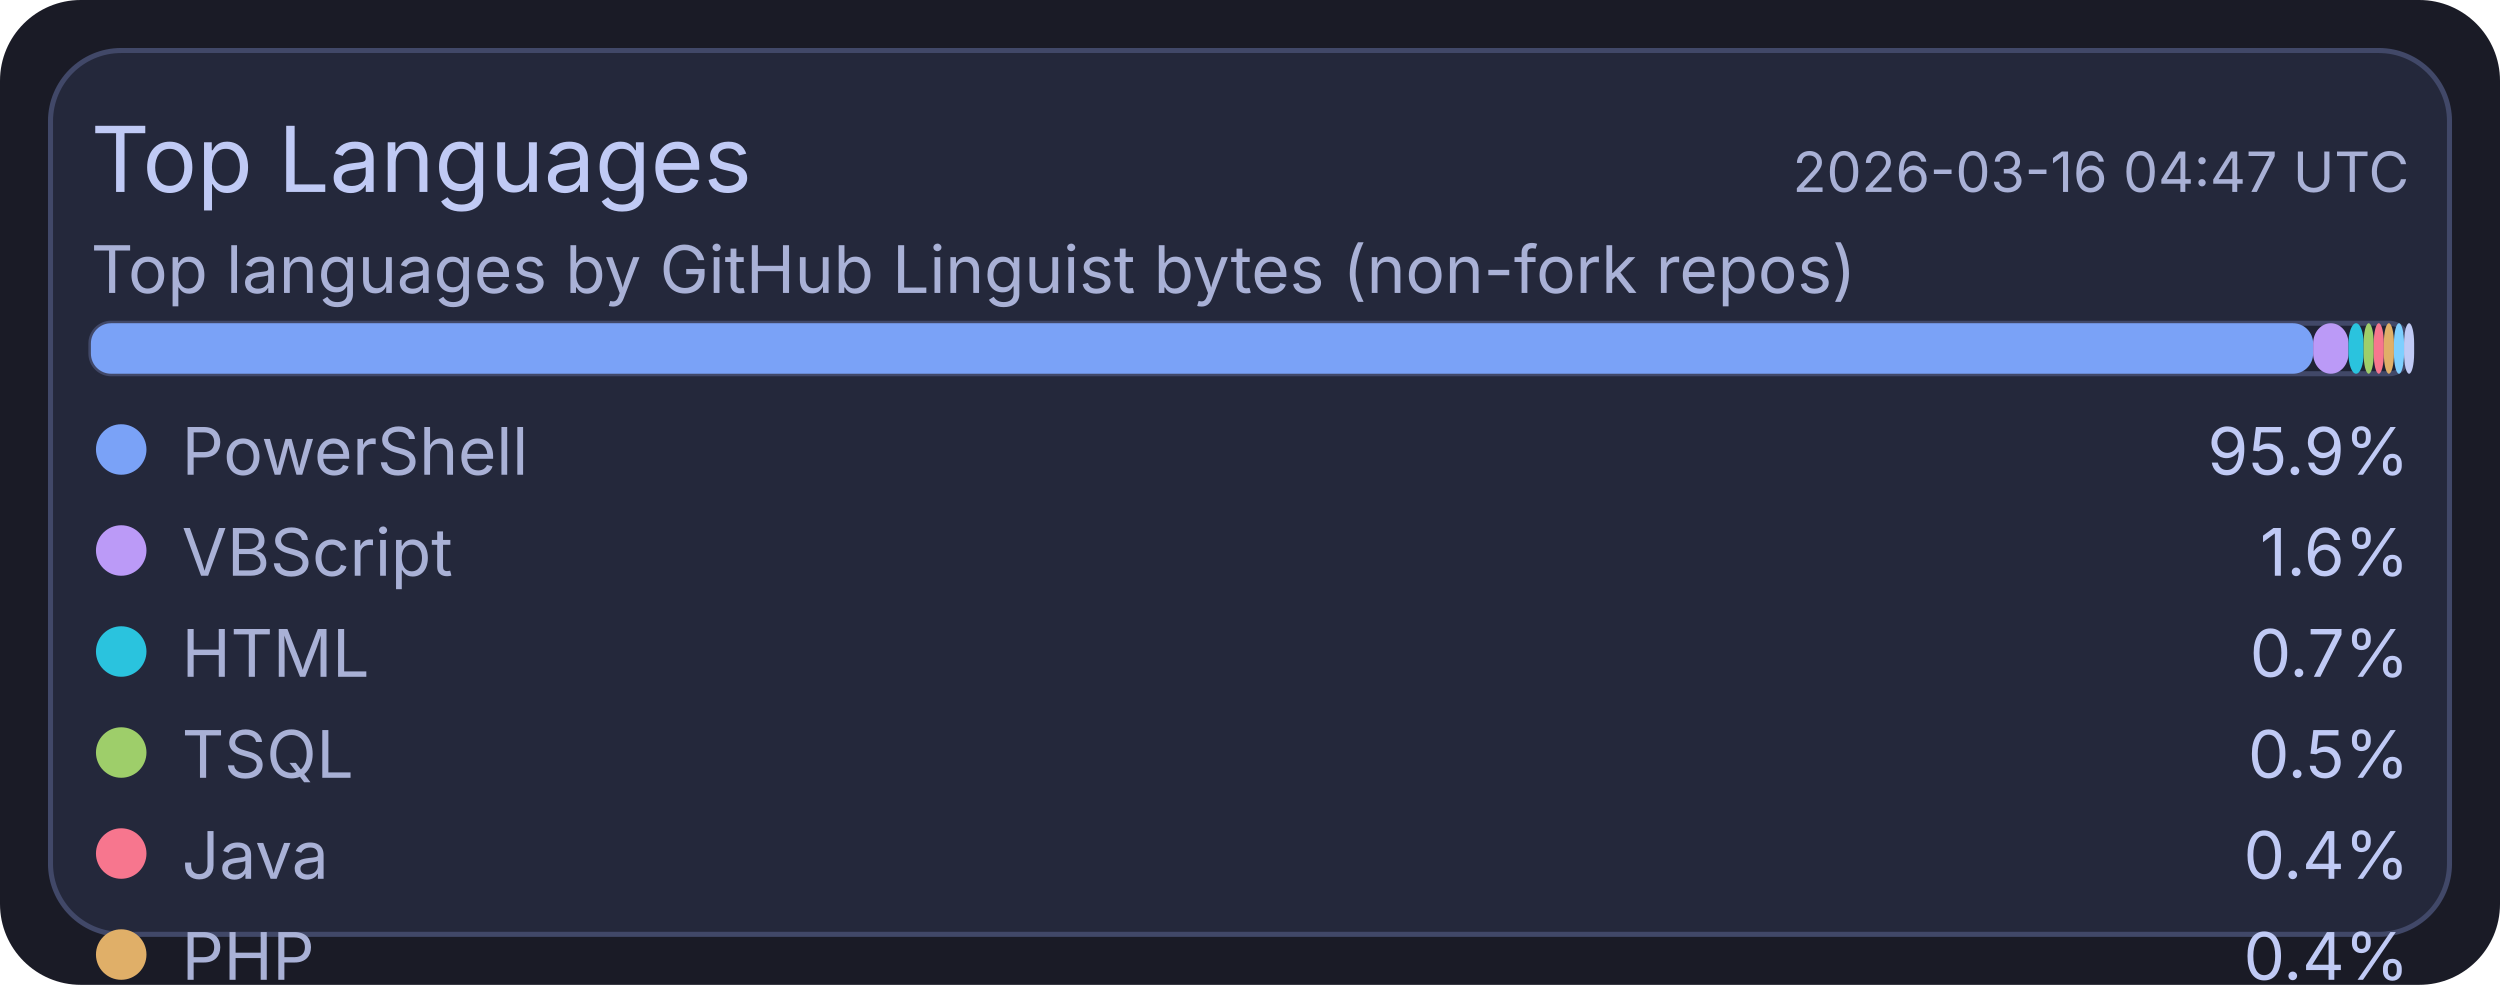
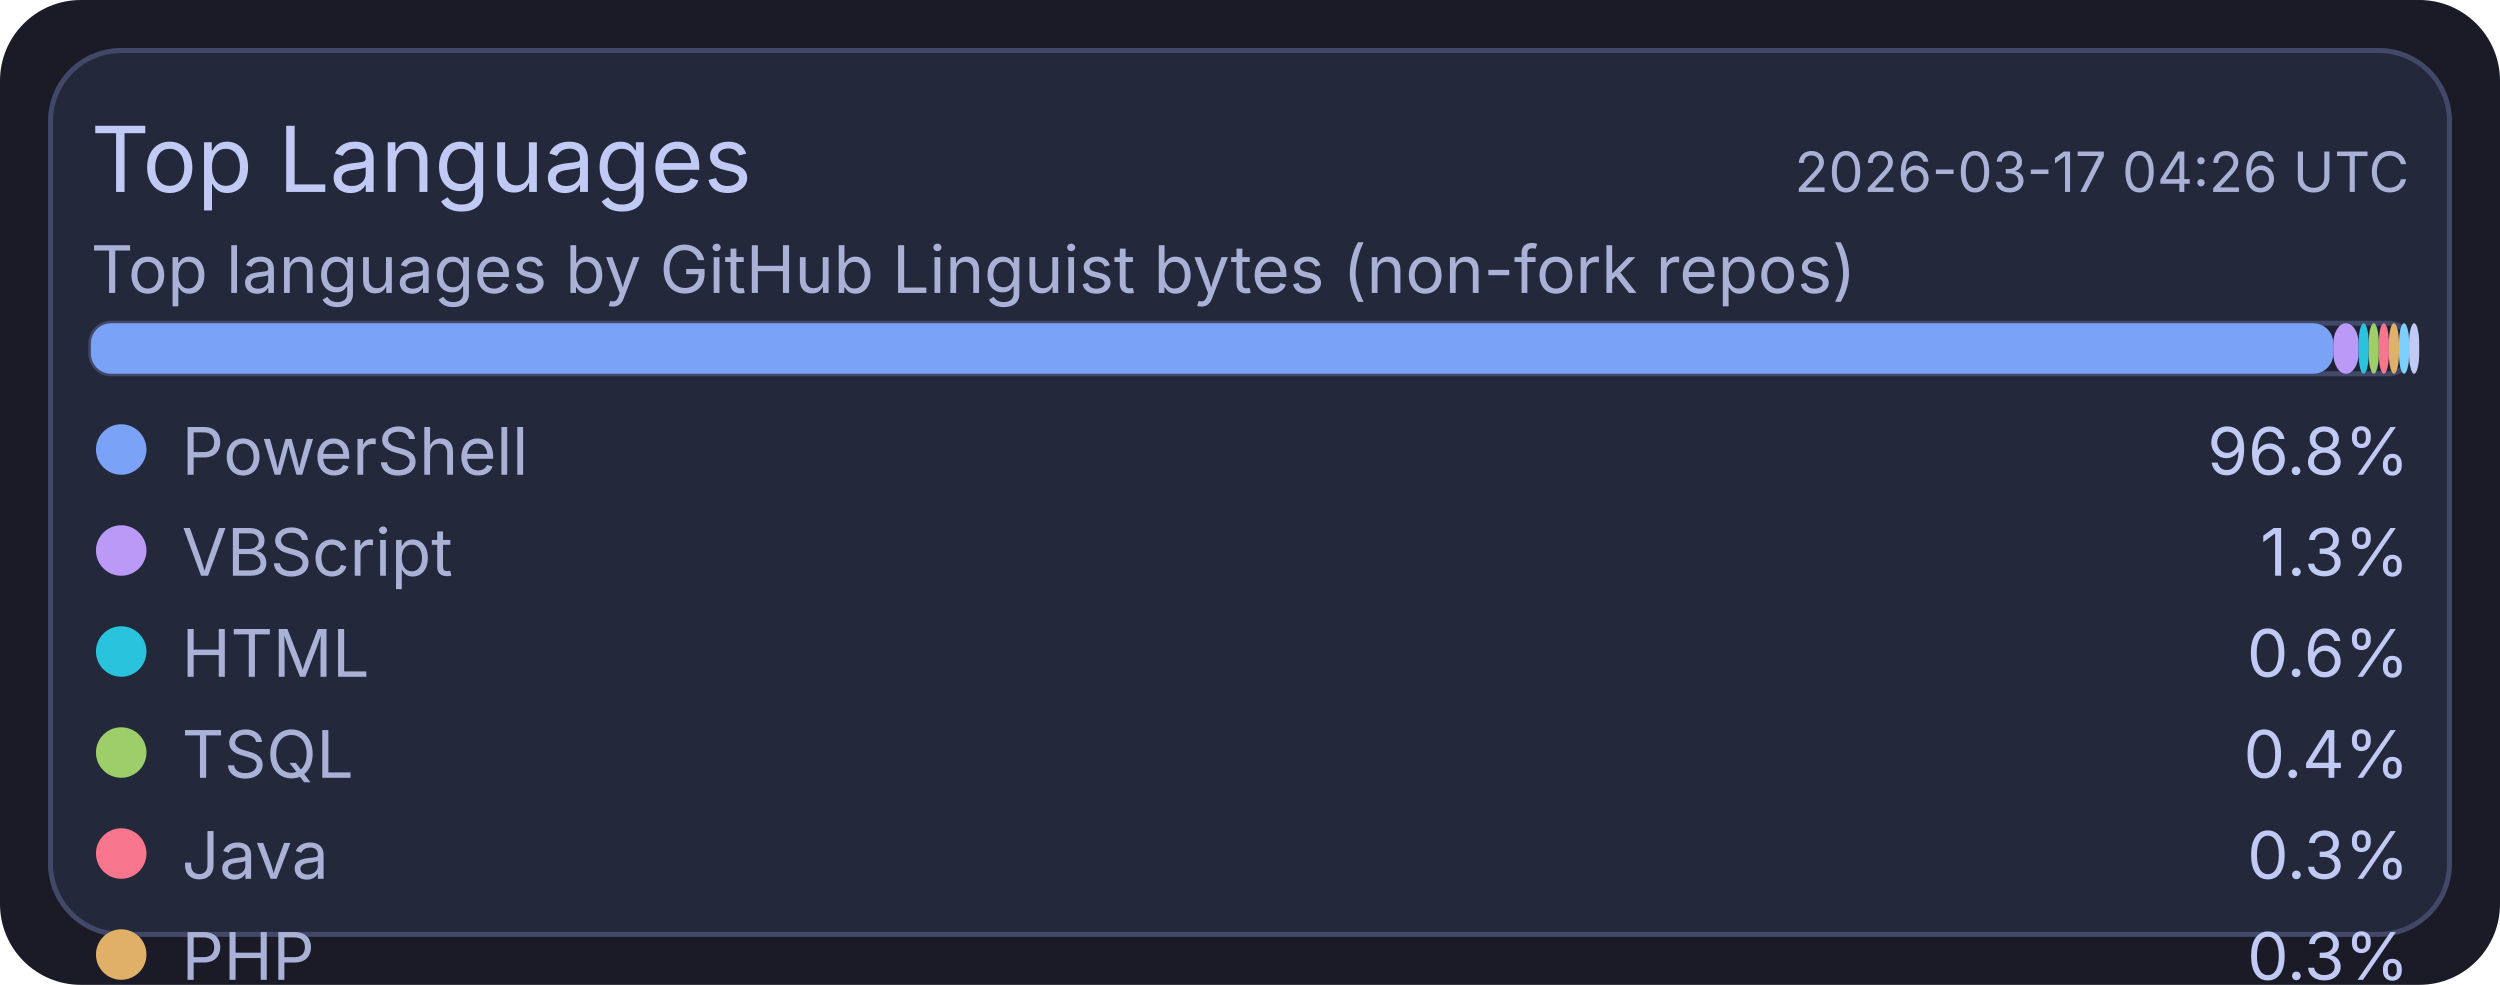
<svg xmlns="http://www.w3.org/2000/svg" width="495" height="195" viewBox="0 0 495 195">
  <rect x="0" y="0" width="495" height="195" rx="16" fill="#1a1b26" />
  <rect x="10" y="10" width="475" height="175" rx="14" fill="#24283b" stroke="#414868" stroke-width="1" />
  <text x="18" y="38" fill="#c0caf5" font-size="18" font-family="ui-sans-serif, system-ui, -apple-system, Segoe UI">Top Languages</text>
-   <text x="477" y="38" text-anchor="end" fill="#a9b1d6" font-size="11" font-family="ui-sans-serif, system-ui, -apple-system, Segoe UI">2026-03-16 04:47 UTC</text>
+   <text x="477" y="38" text-anchor="end" fill="#a9b1d6" font-size="11" font-family="ui-sans-serif, system-ui, -apple-system, Segoe UI">2026-03-17 04:26 UTC</text>
  <text x="18" y="58" fill="#a9b1d6" font-size="13" font-family="ui-sans-serif, system-ui, -apple-system, Segoe UI">Top languages by GitHub Linguist bytes (non-fork repos)</text>
  <rect x="18" y="64" width="459" height="10" rx="4" fill="#1f2335" stroke="#414868" stroke-width="1" />
-   <rect x="18" y="64" width="440" height="10" rx="4" fill="#7aa2f7" />
-   <rect x="458" y="64" width="7" height="10" rx="4" fill="#bb9af7" />
-   <rect x="465" y="64" width="3" height="10" rx="4" fill="#2ac3de" />
-   <rect x="468" y="64" width="2" height="10" rx="4" fill="#9ece6a" />
-   <rect x="470" y="64" width="2" height="10" rx="4" fill="#f7768e" />
-   <rect x="472" y="64" width="2" height="10" rx="4" fill="#e0af68" />
-   <rect x="474" y="64" width="2" height="10" rx="4" fill="#7dcfff" />
-   <rect x="476" y="64" width="2" height="10" rx="4" fill="#c0caf5" />
+   <rect x="18" y="64" width="444" height="10" rx="4" fill="#7aa2f7" />
+   <rect x="462" y="64" width="5" height="10" rx="4" fill="#bb9af7" />
+   <rect x="467" y="64" width="2" height="10" rx="4" fill="#2ac3de" />
+   <rect x="469" y="64" width="2" height="10" rx="4" fill="#9ece6a" />
+   <rect x="471" y="64" width="2" height="10" rx="4" fill="#f7768e" />
+   <rect x="473" y="64" width="2" height="10" rx="4" fill="#e0af68" />
+   <rect x="475" y="64" width="2" height="10" rx="4" fill="#7dcfff" />
+   <rect x="477" y="64" width="2" height="10" rx="4" fill="#c0caf5" />
  <circle cx="24" cy="89" r="5" fill="#7aa2f7" />
  <text x="36" y="94" fill="#a9b1d6" font-size="13" font-family="ui-sans-serif, system-ui, -apple-system, Segoe UI">PowerShell</text>
-   <text x="477" y="94" text-anchor="end" fill="#c0caf5" font-size="13" font-family="ui-sans-serif, system-ui, -apple-system, Segoe UI">95.9%</text>
+   <text x="477" y="94" text-anchor="end" fill="#c0caf5" font-size="13" font-family="ui-sans-serif, system-ui, -apple-system, Segoe UI">96.8%</text>
  <circle cx="24" cy="109" r="5" fill="#bb9af7" />
  <text x="36" y="114" fill="#a9b1d6" font-size="13" font-family="ui-sans-serif, system-ui, -apple-system, Segoe UI">VBScript</text>
-   <text x="477" y="114" text-anchor="end" fill="#c0caf5" font-size="13" font-family="ui-sans-serif, system-ui, -apple-system, Segoe UI">1.6%</text>
+   <text x="477" y="114" text-anchor="end" fill="#c0caf5" font-size="13" font-family="ui-sans-serif, system-ui, -apple-system, Segoe UI">1.3%</text>
  <circle cx="24" cy="129" r="5" fill="#2ac3de" />
  <text x="36" y="134" fill="#a9b1d6" font-size="13" font-family="ui-sans-serif, system-ui, -apple-system, Segoe UI">HTML</text>
-   <text x="477" y="134" text-anchor="end" fill="#c0caf5" font-size="13" font-family="ui-sans-serif, system-ui, -apple-system, Segoe UI">0.7%</text>
+   <text x="477" y="134" text-anchor="end" fill="#c0caf5" font-size="13" font-family="ui-sans-serif, system-ui, -apple-system, Segoe UI">0.6%</text>
  <circle cx="24" cy="149" r="5" fill="#9ece6a" />
  <text x="36" y="154" fill="#a9b1d6" font-size="13" font-family="ui-sans-serif, system-ui, -apple-system, Segoe UI">TSQL</text>
-   <text x="477" y="154" text-anchor="end" fill="#c0caf5" font-size="13" font-family="ui-sans-serif, system-ui, -apple-system, Segoe UI">0.5%</text>
+   <text x="477" y="154" text-anchor="end" fill="#c0caf5" font-size="13" font-family="ui-sans-serif, system-ui, -apple-system, Segoe UI">0.4%</text>
  <circle cx="24" cy="169" r="5" fill="#f7768e" />
  <text x="36" y="174" fill="#a9b1d6" font-size="13" font-family="ui-sans-serif, system-ui, -apple-system, Segoe UI">Java</text>
-   <text x="477" y="174" text-anchor="end" fill="#c0caf5" font-size="13" font-family="ui-sans-serif, system-ui, -apple-system, Segoe UI">0.4%</text>
+   <text x="477" y="174" text-anchor="end" fill="#c0caf5" font-size="13" font-family="ui-sans-serif, system-ui, -apple-system, Segoe UI">0.3%</text>
  <circle cx="24" cy="189" r="5" fill="#e0af68" />
  <text x="36" y="194" fill="#a9b1d6" font-size="13" font-family="ui-sans-serif, system-ui, -apple-system, Segoe UI">PHP</text>
-   <text x="477" y="194" text-anchor="end" fill="#c0caf5" font-size="13" font-family="ui-sans-serif, system-ui, -apple-system, Segoe UI">0.4%</text>
+   <text x="477" y="194" text-anchor="end" fill="#c0caf5" font-size="13" font-family="ui-sans-serif, system-ui, -apple-system, Segoe UI">0.3%</text>
  <circle cx="24" cy="209" r="5" fill="#7dcfff" />
  <text x="36" y="214" fill="#a9b1d6" font-size="13" font-family="ui-sans-serif, system-ui, -apple-system, Segoe UI">C#</text>
-   <text x="477" y="214" text-anchor="end" fill="#c0caf5" font-size="13" font-family="ui-sans-serif, system-ui, -apple-system, Segoe UI">0.3%</text>
+   <text x="477" y="214" text-anchor="end" fill="#c0caf5" font-size="13" font-family="ui-sans-serif, system-ui, -apple-system, Segoe UI">0.2%</text>
  <circle cx="24" cy="229" r="5" fill="#c0caf5" />
  <text x="36" y="234" fill="#a9b1d6" font-size="13" font-family="ui-sans-serif, system-ui, -apple-system, Segoe UI">Python</text>
-   <text x="477" y="234" text-anchor="end" fill="#c0caf5" font-size="13" font-family="ui-sans-serif, system-ui, -apple-system, Segoe UI">0.2%</text>
+   <text x="477" y="234" text-anchor="end" fill="#c0caf5" font-size="13" font-family="ui-sans-serif, system-ui, -apple-system, Segoe UI">0.1%</text>
</svg>
